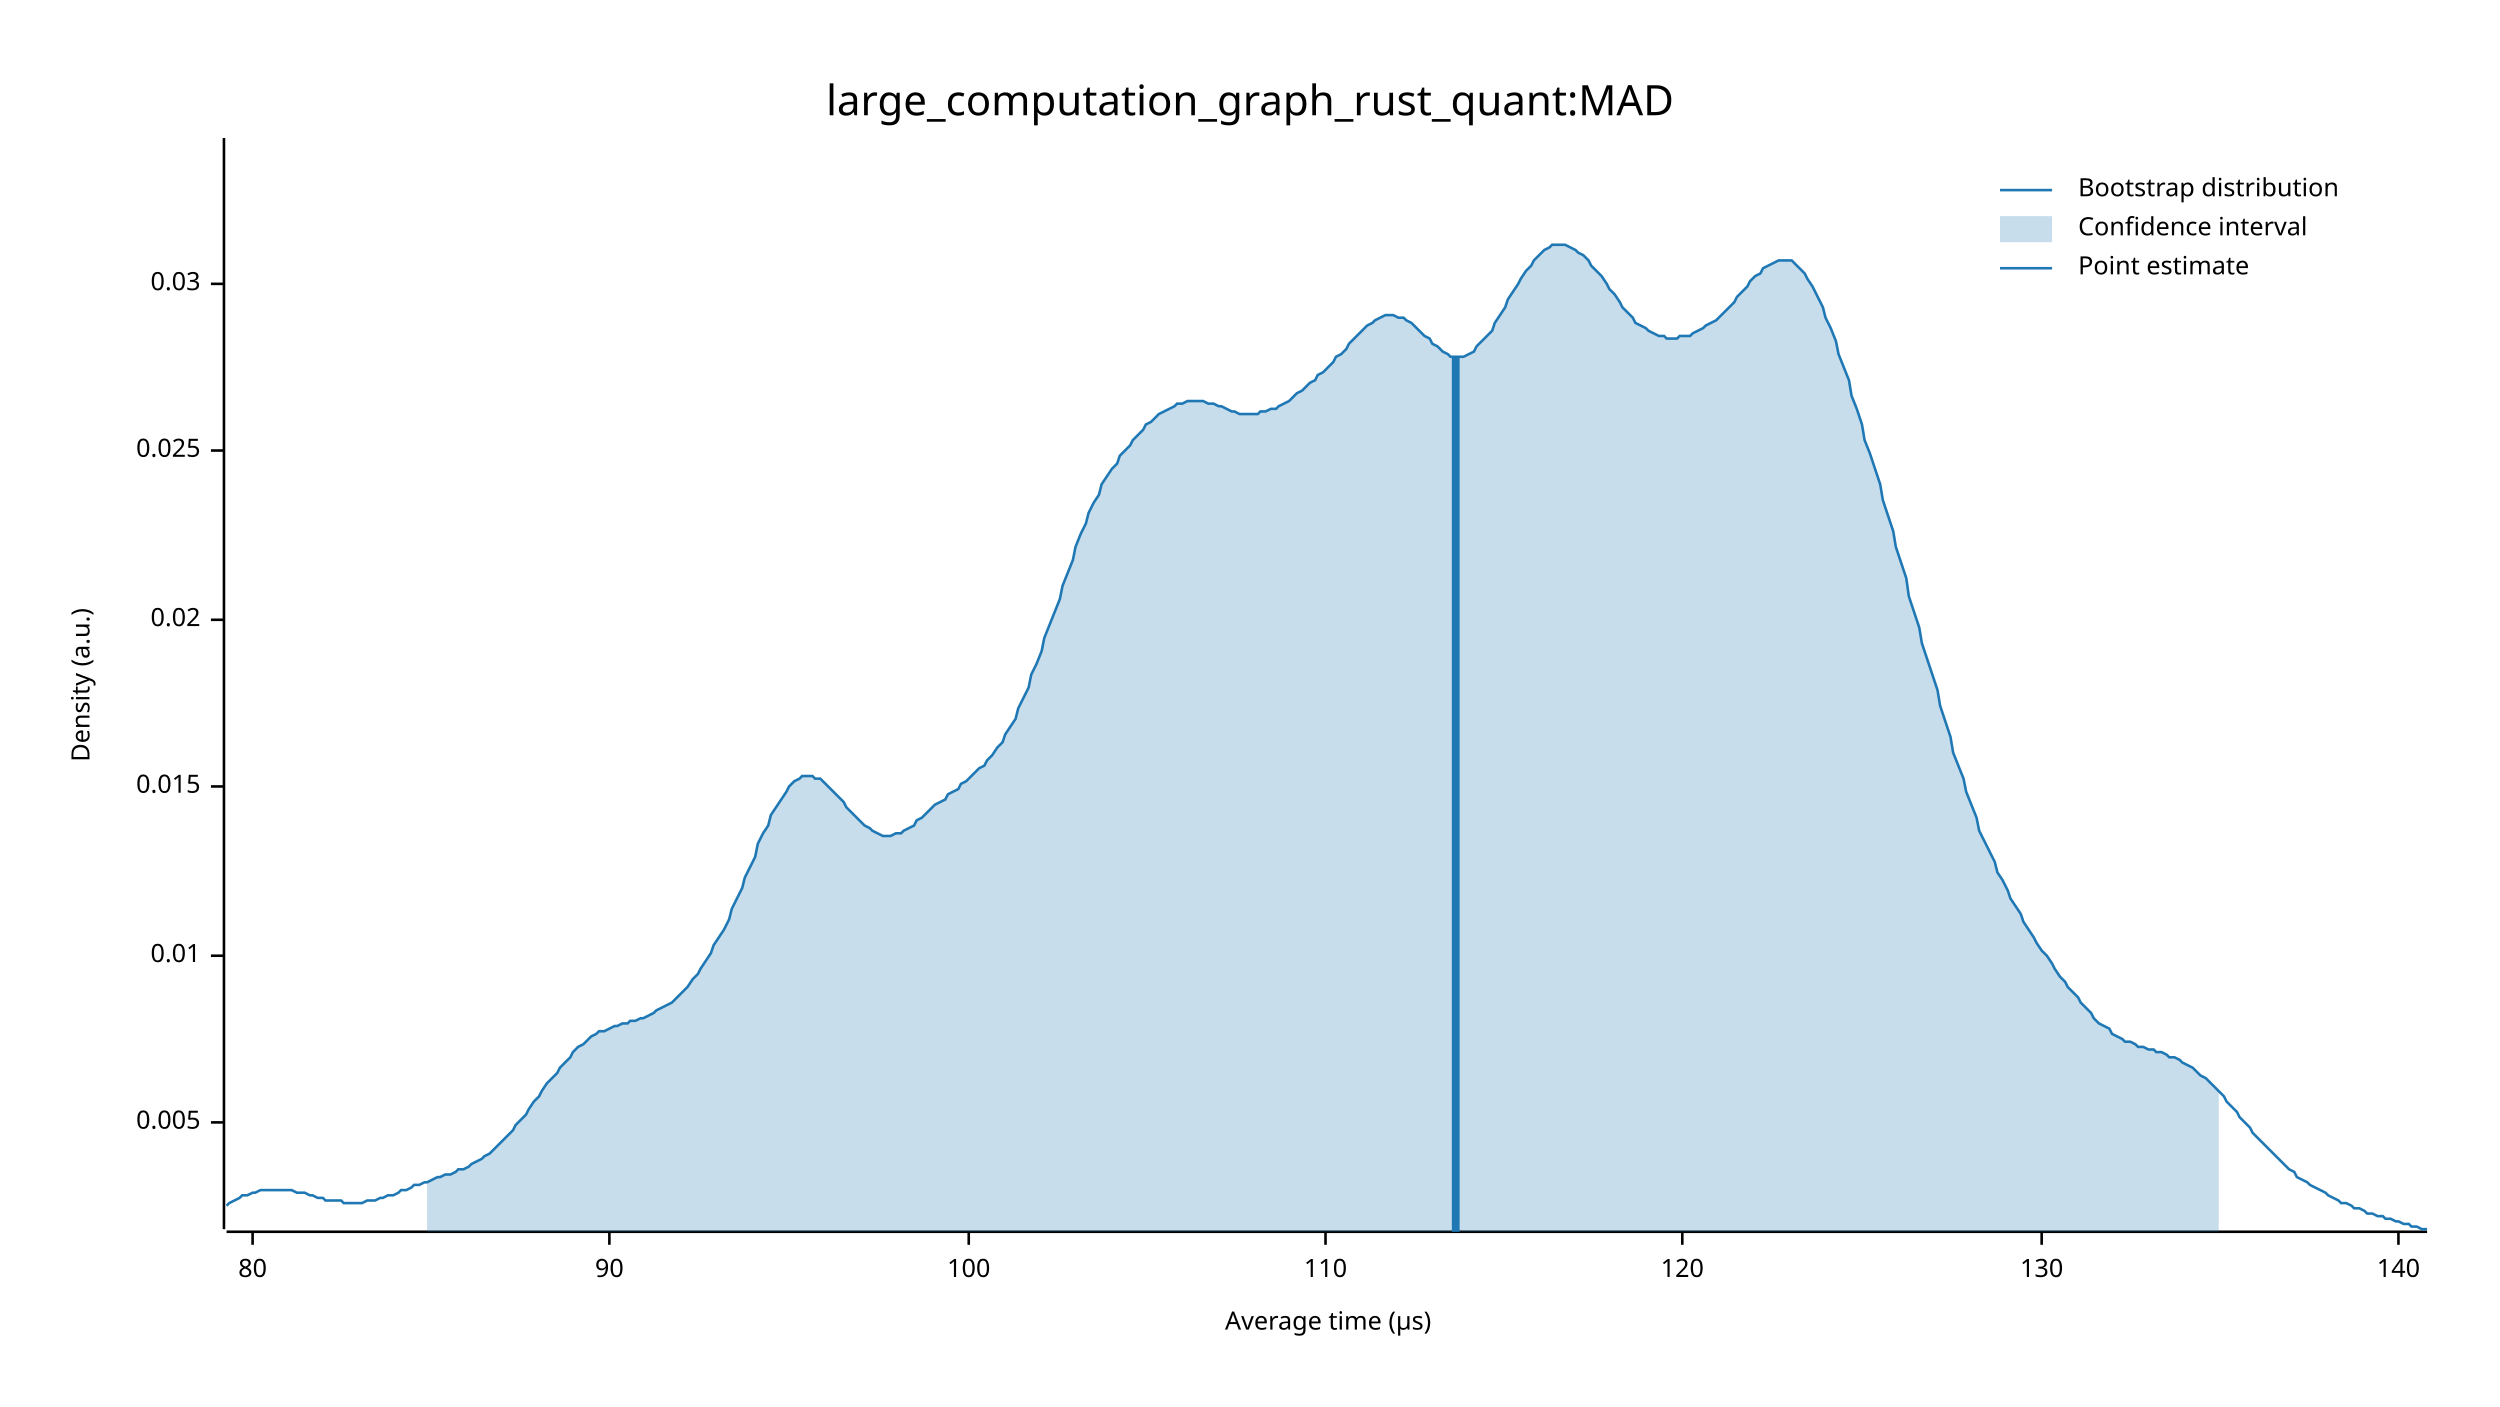
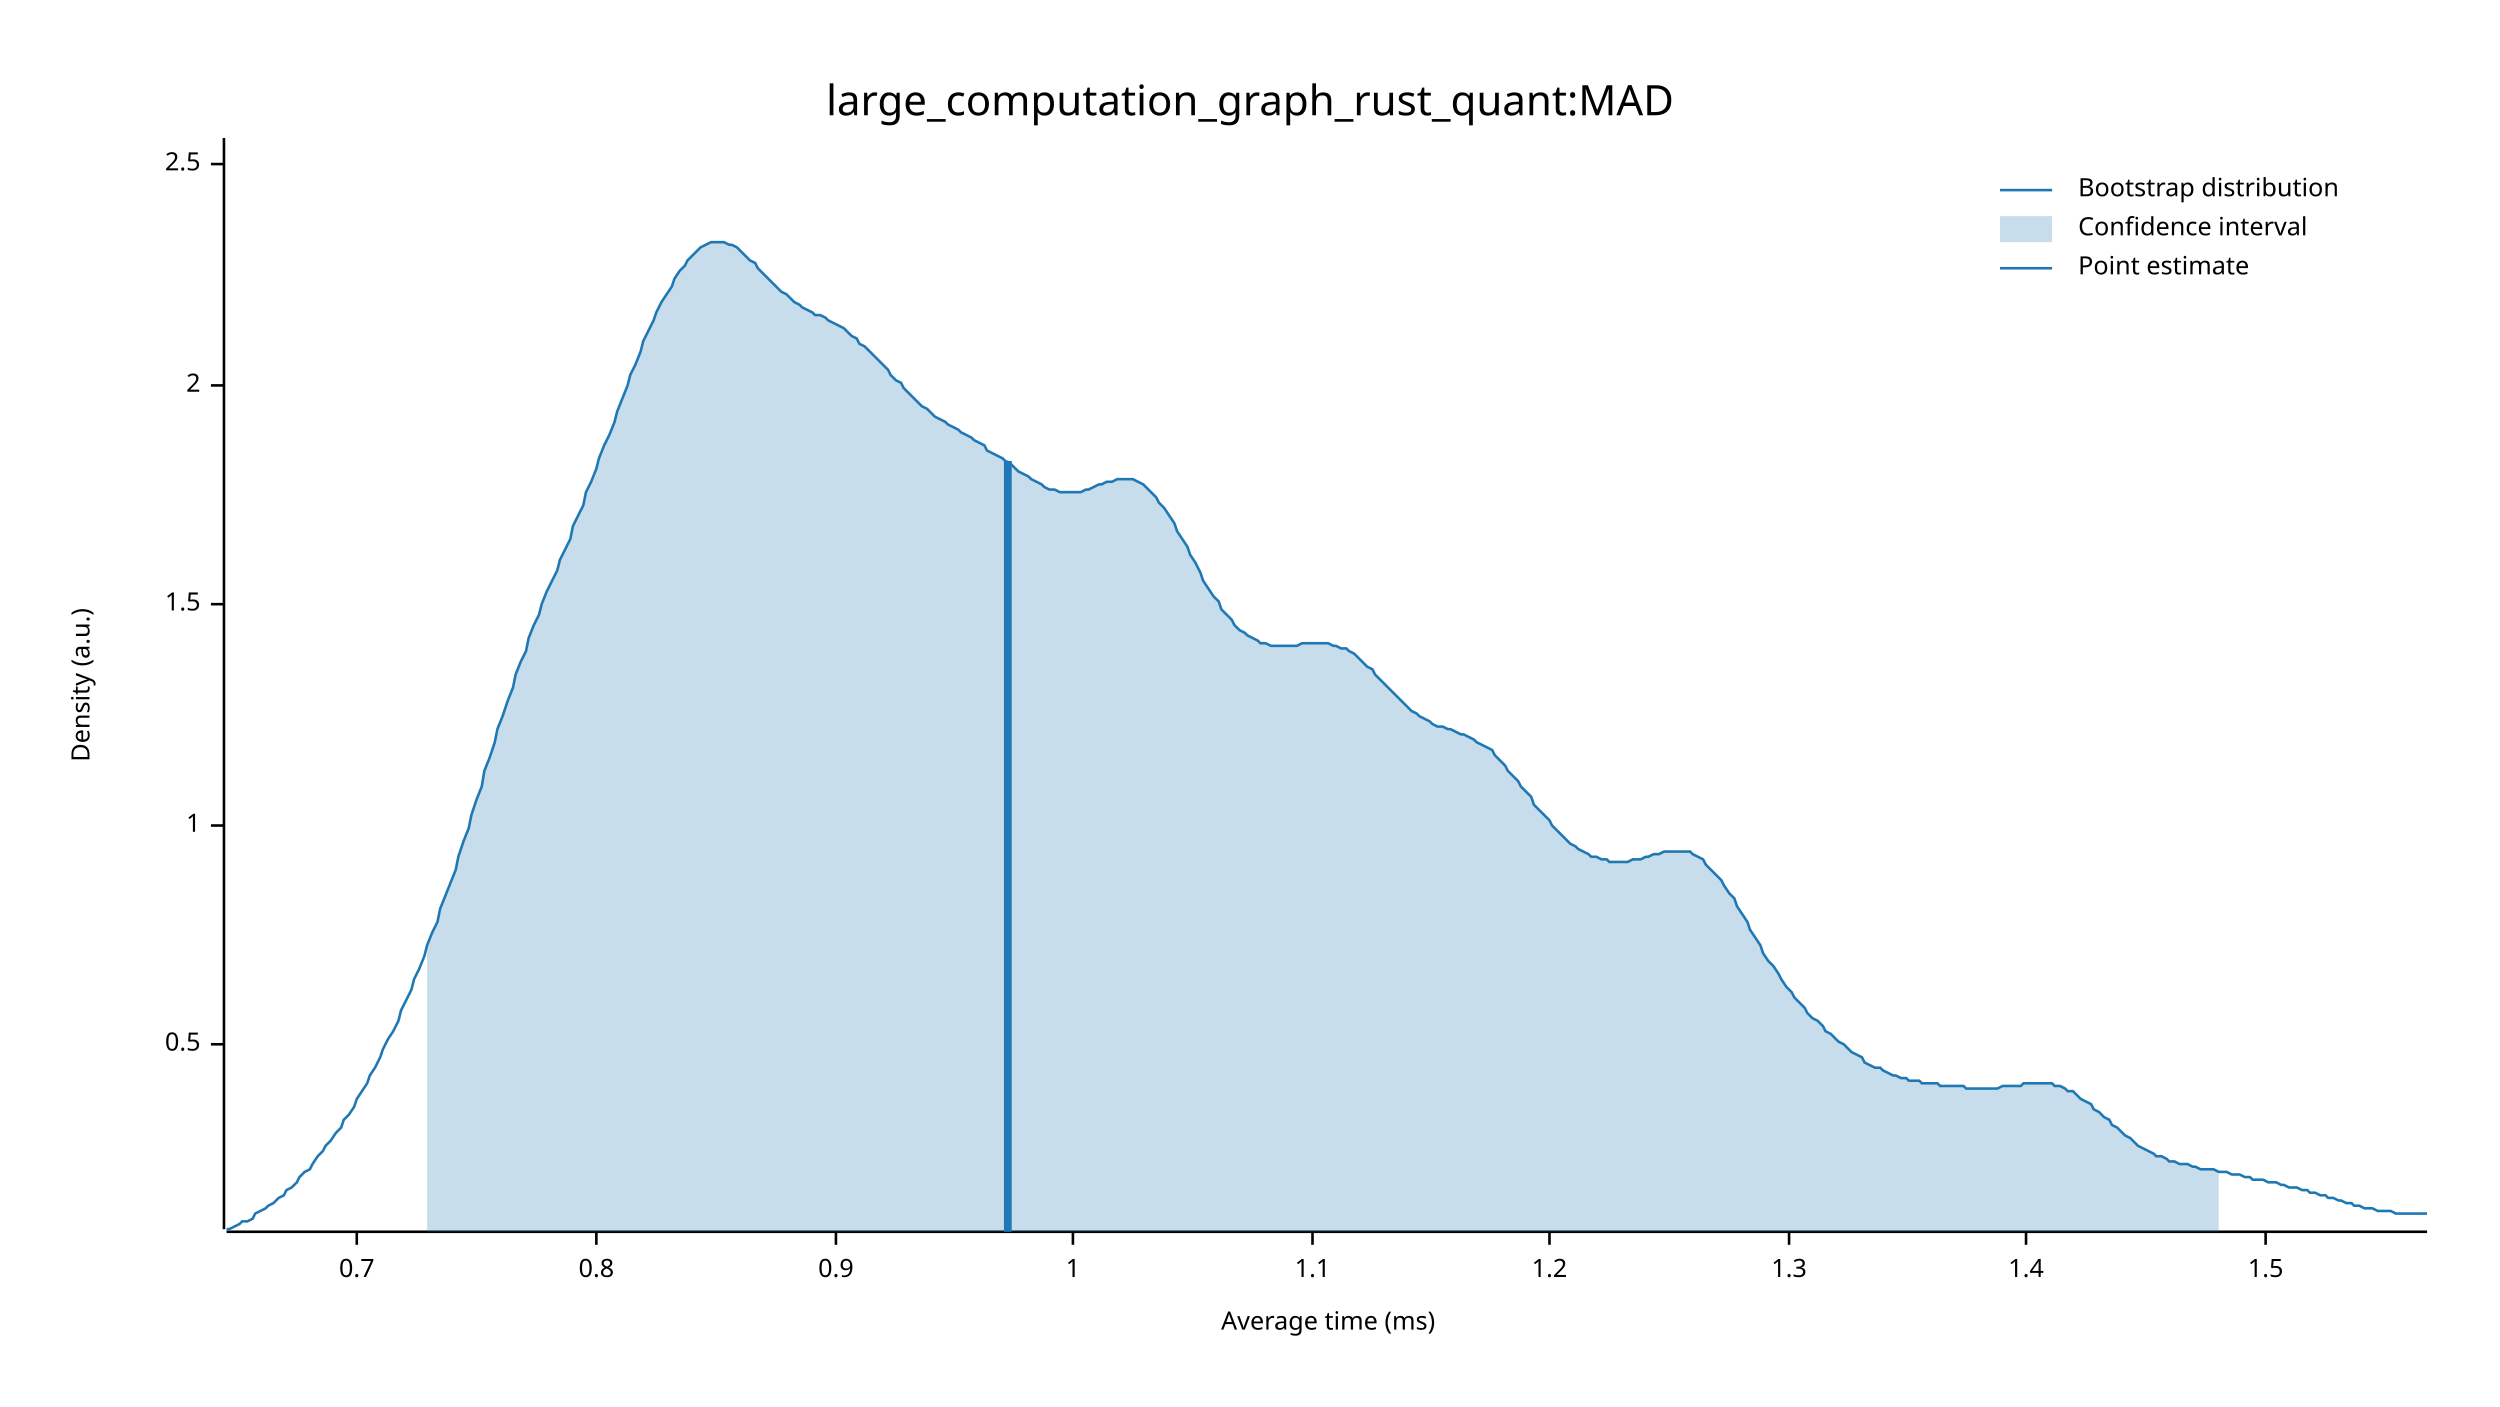
<svg xmlns="http://www.w3.org/2000/svg" width="960" height="540" viewBox="0 0 960 540">
  <text x="480" y="32" dy="0.76em" text-anchor="middle" font-family="sans-serif" font-size="16.129" opacity="1" fill="#000000">
large_computation_graph_rust_quant:MAD
</text>
  <text x="27" y="263" dy="0.76em" text-anchor="middle" font-family="sans-serif" font-size="9.677" opacity="1" fill="#000000" transform="rotate(270, 27, 263)">
Density (a.u.)
</text>
  <text x="510" y="513" dy="-0.5ex" text-anchor="middle" font-family="sans-serif" font-size="9.677" opacity="1" fill="#000000">
- Average time (µs)
+ Average time (ms)
</text>
  <polyline fill="none" opacity="1" stroke="#000000" stroke-width="1" points="86,53 86,472 " />
-   <text x="77" y="431" dy="0.5ex" text-anchor="end" font-family="sans-serif" font-size="9.677" opacity="1" fill="#000000">
- 0.005
+   <text x="77" y="401" dy="0.5ex" text-anchor="end" font-family="sans-serif" font-size="9.677" opacity="1" fill="#000000">
+ 0.5
</text>
-   <polyline fill="none" opacity="1" stroke="#000000" stroke-width="1" points="81,431 86,431 " />
-   <text x="77" y="367" dy="0.5ex" text-anchor="end" font-family="sans-serif" font-size="9.677" opacity="1" fill="#000000">
- 0.01
+   <polyline fill="none" opacity="1" stroke="#000000" stroke-width="1" points="81,401 86,401 " />
+   <text x="77" y="317" dy="0.5ex" text-anchor="end" font-family="sans-serif" font-size="9.677" opacity="1" fill="#000000">
+ 1
</text>
-   <polyline fill="none" opacity="1" stroke="#000000" stroke-width="1" points="81,367 86,367 " />
-   <text x="77" y="302" dy="0.5ex" text-anchor="end" font-family="sans-serif" font-size="9.677" opacity="1" fill="#000000">
- 0.015
+   <polyline fill="none" opacity="1" stroke="#000000" stroke-width="1" points="81,317 86,317 " />
+   <text x="77" y="232" dy="0.5ex" text-anchor="end" font-family="sans-serif" font-size="9.677" opacity="1" fill="#000000">
+ 1.5
</text>
-   <polyline fill="none" opacity="1" stroke="#000000" stroke-width="1" points="81,302 86,302 " />
-   <text x="77" y="238" dy="0.5ex" text-anchor="end" font-family="sans-serif" font-size="9.677" opacity="1" fill="#000000">
- 0.02
+   <polyline fill="none" opacity="1" stroke="#000000" stroke-width="1" points="81,232 86,232 " />
+   <text x="77" y="148" dy="0.5ex" text-anchor="end" font-family="sans-serif" font-size="9.677" opacity="1" fill="#000000">
+ 2
</text>
-   <polyline fill="none" opacity="1" stroke="#000000" stroke-width="1" points="81,238 86,238 " />
-   <text x="77" y="173" dy="0.5ex" text-anchor="end" font-family="sans-serif" font-size="9.677" opacity="1" fill="#000000">
- 0.025
+   <polyline fill="none" opacity="1" stroke="#000000" stroke-width="1" points="81,148 86,148 " />
+   <text x="77" y="63" dy="0.5ex" text-anchor="end" font-family="sans-serif" font-size="9.677" opacity="1" fill="#000000">
+ 2.5
</text>
-   <polyline fill="none" opacity="1" stroke="#000000" stroke-width="1" points="81,173 86,173 " />
-   <text x="77" y="109" dy="0.5ex" text-anchor="end" font-family="sans-serif" font-size="9.677" opacity="1" fill="#000000">
- 0.03
+   <polyline fill="none" opacity="1" stroke="#000000" stroke-width="1" points="81,63 86,63 " />
+   <polyline fill="none" opacity="1" stroke="#000000" stroke-width="1" points="87,473 932,473 " />
+   <text x="137" y="483" dy="0.76em" text-anchor="middle" font-family="sans-serif" font-size="9.677" opacity="1" fill="#000000">
+ 0.7
</text>
-   <polyline fill="none" opacity="1" stroke="#000000" stroke-width="1" points="81,109 86,109 " />
-   <polyline fill="none" opacity="1" stroke="#000000" stroke-width="1" points="87,473 932,473 " />
-   <text x="97" y="483" dy="0.76em" text-anchor="middle" font-family="sans-serif" font-size="9.677" opacity="1" fill="#000000">
- 80
+   <polyline fill="none" opacity="1" stroke="#000000" stroke-width="1" points="137,473 137,478 " />
+   <text x="229" y="483" dy="0.76em" text-anchor="middle" font-family="sans-serif" font-size="9.677" opacity="1" fill="#000000">
+ 0.8
</text>
-   <polyline fill="none" opacity="1" stroke="#000000" stroke-width="1" points="97,473 97,478 " />
-   <text x="234" y="483" dy="0.76em" text-anchor="middle" font-family="sans-serif" font-size="9.677" opacity="1" fill="#000000">
- 90
+   <polyline fill="none" opacity="1" stroke="#000000" stroke-width="1" points="229,473 229,478 " />
+   <text x="321" y="483" dy="0.76em" text-anchor="middle" font-family="sans-serif" font-size="9.677" opacity="1" fill="#000000">
+ 0.9
</text>
-   <polyline fill="none" opacity="1" stroke="#000000" stroke-width="1" points="234,473 234,478 " />
-   <text x="372" y="483" dy="0.76em" text-anchor="middle" font-family="sans-serif" font-size="9.677" opacity="1" fill="#000000">
- 100
+   <polyline fill="none" opacity="1" stroke="#000000" stroke-width="1" points="321,473 321,478 " />
+   <text x="412" y="483" dy="0.76em" text-anchor="middle" font-family="sans-serif" font-size="9.677" opacity="1" fill="#000000">
+ 1
</text>
-   <polyline fill="none" opacity="1" stroke="#000000" stroke-width="1" points="372,473 372,478 " />
-   <text x="509" y="483" dy="0.76em" text-anchor="middle" font-family="sans-serif" font-size="9.677" opacity="1" fill="#000000">
- 110
+   <polyline fill="none" opacity="1" stroke="#000000" stroke-width="1" points="412,473 412,478 " />
+   <text x="504" y="483" dy="0.76em" text-anchor="middle" font-family="sans-serif" font-size="9.677" opacity="1" fill="#000000">
+ 1.1
</text>
-   <polyline fill="none" opacity="1" stroke="#000000" stroke-width="1" points="509,473 509,478 " />
-   <text x="646" y="483" dy="0.76em" text-anchor="middle" font-family="sans-serif" font-size="9.677" opacity="1" fill="#000000">
- 120
+   <polyline fill="none" opacity="1" stroke="#000000" stroke-width="1" points="504,473 504,478 " />
+   <text x="595" y="483" dy="0.76em" text-anchor="middle" font-family="sans-serif" font-size="9.677" opacity="1" fill="#000000">
+ 1.2
</text>
-   <polyline fill="none" opacity="1" stroke="#000000" stroke-width="1" points="646,473 646,478 " />
-   <text x="784" y="483" dy="0.76em" text-anchor="middle" font-family="sans-serif" font-size="9.677" opacity="1" fill="#000000">
- 130
+   <polyline fill="none" opacity="1" stroke="#000000" stroke-width="1" points="595,473 595,478 " />
+   <text x="687" y="483" dy="0.76em" text-anchor="middle" font-family="sans-serif" font-size="9.677" opacity="1" fill="#000000">
+ 1.3
</text>
-   <polyline fill="none" opacity="1" stroke="#000000" stroke-width="1" points="784,473 784,478 " />
-   <text x="921" y="483" dy="0.76em" text-anchor="middle" font-family="sans-serif" font-size="9.677" opacity="1" fill="#000000">
- 140
+   <polyline fill="none" opacity="1" stroke="#000000" stroke-width="1" points="687,473 687,478 " />
+   <text x="778" y="483" dy="0.76em" text-anchor="middle" font-family="sans-serif" font-size="9.677" opacity="1" fill="#000000">
+ 1.4
</text>
-   <polyline fill="none" opacity="1" stroke="#000000" stroke-width="1" points="921,473 921,478 " />
-   <polyline fill="none" opacity="1" stroke="#1F78B4" stroke-width="1" points="87,463 88,462 90,461 92,460 93,459 95,459 97,458 98,458 100,457 102,457 103,457 105,457 107,457 109,457 110,457 112,457 114,458 115,458 117,458 119,459 120,459 122,460 124,460 125,461 127,461 129,461 131,461 132,462 134,462 136,462 137,462 139,462 141,461 142,461 144,461 146,460 147,460 149,459 151,459 153,458 154,457 156,457 158,456 159,455 161,455 163,454 164,454 166,453 168,452 169,452 171,451 173,451 175,450 176,449 178,449 180,448 181,447 183,446 185,445 186,444 188,443 190,441 191,440 193,438 195,436 197,434 198,432 200,430 202,428 203,426 205,423 207,421 208,419 210,416 212,414 214,412 215,410 217,408 219,406 220,404 222,402 224,401 225,400 227,398 229,397 230,396 232,396 234,395 236,394 237,394 239,393 241,393 242,392 244,392 246,391 247,391 249,390 251,389 252,388 254,387 256,386 258,385 259,384 261,382 263,380 264,379 266,376 268,374 269,372 271,369 273,366 274,363 276,360 278,357 280,353 281,349 283,345 285,341 286,337 288,333 290,329 291,324 293,320 295,317 296,313 298,310 300,307 302,304 303,302 305,300 307,299 308,298 310,298 312,298 313,299 315,299 317,301 318,302 320,304 322,306 324,308 325,310 327,312 329,314 330,315 332,317 334,318 335,319 337,320 339,321 341,321 342,321 344,320 346,320 347,319 349,318 351,317 352,315 354,314 356,312 357,311 359,309 361,308 363,307 364,305 366,304 368,303 369,301 371,300 373,298 374,297 376,295 378,294 379,292 381,290 383,287 385,285 386,282 388,279 390,276 391,272 393,268 395,264 396,259 398,255 400,250 401,245 403,240 405,235 407,230 408,225 410,220 412,215 413,210 415,205 417,201 418,197 420,193 422,190 423,186 425,183 427,180 429,178 430,175 432,173 434,171 435,169 437,167 439,165 440,163 442,162 444,160 445,159 447,158 449,157 451,156 452,155 454,155 456,154 457,154 459,154 461,154 462,154 464,155 466,155 468,156 469,156 471,157 473,158 474,158 476,159 478,159 479,159 481,159 483,159 484,158 486,158 488,157 490,157 491,156 493,155 495,154 496,153 498,151 500,150 501,149 503,147 505,146 506,144 508,143 510,141 512,139 513,137 515,136 517,134 518,132 520,130 522,128 523,127 525,125 527,124 528,123 530,122 532,121 534,121 535,121 537,122 539,122 540,123 542,124 544,126 545,127 547,129 549,130 550,132 552,133 554,135 556,136 557,137 559,137 561,137 562,137 564,136 566,135 567,133 569,131 571,129 573,127 574,124 576,121 578,118 579,115 581,112 583,109 584,107 586,104 588,102 589,100 591,98 593,96 595,95 596,94 598,94 600,94 601,94 603,95 605,96 606,97 608,98 610,100 611,102 613,104 615,106 617,109 618,111 620,113 622,116 623,118 625,120 627,122 628,124 630,125 632,126 633,127 635,128 637,129 639,129 640,130 642,130 644,130 645,129 647,129 649,129 650,128 652,127 654,126 655,125 657,124 659,123 661,121 662,120 664,118 666,116 667,114 669,112 671,110 672,108 674,106 676,105 677,103 679,102 681,101 683,100 684,100 686,100 688,100 689,101 691,103 693,105 694,107 696,110 698,114 700,118 701,122 703,126 705,131 706,136 708,141 710,146 711,152 713,157 715,163 716,169 718,174 720,180 722,186 723,192 725,198 727,204 728,210 730,216 732,222 733,229 735,235 737,241 738,247 740,253 742,259 744,265 745,271 747,277 749,283 750,289 752,294 754,299 755,304 757,309 759,314 760,319 762,323 764,327 766,331 767,335 769,338 771,342 772,345 774,348 776,351 777,354 779,357 781,360 782,362 784,365 786,367 788,370 789,372 791,375 793,377 794,379 796,381 798,383 799,385 801,387 803,389 804,391 806,393 808,394 810,395 811,397 813,398 815,399 816,400 818,400 820,401 821,402 823,402 825,403 827,403 828,404 830,404 832,405 833,406 835,406 837,407 838,408 840,409 842,410 843,411 845,413 847,414 849,416 850,417 852,419 854,421 855,423 857,425 859,427 860,429 862,431 864,433 865,435 867,437 869,439 871,441 872,442 874,444 876,446 877,447 879,449 881,450 882,452 884,453 886,454 887,455 889,456 891,457 893,458 894,459 896,460 898,461 899,462 901,462 903,463 904,464 906,464 908,465 909,466 911,466 913,467 915,467 916,468 918,468 920,469 921,469 923,470 925,470 926,471 928,471 930,472 932,472 " />
-   <polygon opacity="0.25" fill="#1F78B4" points="164,454 166,453 168,452 169,452 171,451 173,451 175,450 176,449 178,449 180,448 181,447 183,446 185,445 186,444 188,443 190,441 191,440 193,438 195,436 197,434 198,432 200,430 202,428 203,426 205,423 207,421 208,419 210,416 212,414 214,412 215,410 217,408 219,406 220,404 222,402 224,401 225,400 227,398 229,397 230,396 232,396 234,395 236,394 237,394 239,393 241,393 242,392 244,392 246,391 247,391 249,390 251,389 252,388 254,387 256,386 258,385 259,384 261,382 263,380 264,379 266,376 268,374 269,372 271,369 273,366 274,363 276,360 278,357 280,353 281,349 283,345 285,341 286,337 288,333 290,329 291,324 293,320 295,317 296,313 298,310 300,307 302,304 303,302 305,300 307,299 308,298 310,298 312,298 313,299 315,299 317,301 318,302 320,304 322,306 324,308 325,310 327,312 329,314 330,315 332,317 334,318 335,319 337,320 339,321 341,321 342,321 344,320 346,320 347,319 349,318 351,317 352,315 354,314 356,312 357,311 359,309 361,308 363,307 364,305 366,304 368,303 369,301 371,300 373,298 374,297 376,295 378,294 379,292 381,290 383,287 385,285 386,282 388,279 390,276 391,272 393,268 395,264 396,259 398,255 400,250 401,245 403,240 405,235 407,230 408,225 410,220 412,215 413,210 415,205 417,201 418,197 420,193 422,190 423,186 425,183 427,180 429,178 430,175 432,173 434,171 435,169 437,167 439,165 440,163 442,162 444,160 445,159 447,158 449,157 451,156 452,155 454,155 456,154 457,154 459,154 461,154 462,154 464,155 466,155 468,156 469,156 471,157 473,158 474,158 476,159 478,159 479,159 481,159 483,159 484,158 486,158 488,157 490,157 491,156 493,155 495,154 496,153 498,151 500,150 501,149 503,147 505,146 506,144 508,143 510,141 512,139 513,137 515,136 517,134 518,132 520,130 522,128 523,127 525,125 527,124 528,123 530,122 532,121 534,121 535,121 537,122 539,122 540,123 542,124 544,126 545,127 547,129 549,130 550,132 552,133 554,135 556,136 557,137 559,137 561,137 562,137 564,136 566,135 567,133 569,131 571,129 573,127 574,124 576,121 578,118 579,115 581,112 583,109 584,107 586,104 588,102 589,100 591,98 593,96 595,95 596,94 598,94 600,94 601,94 603,95 605,96 606,97 608,98 610,100 611,102 613,104 615,106 617,109 618,111 620,113 622,116 623,118 625,120 627,122 628,124 630,125 632,126 633,127 635,128 637,129 639,129 640,130 642,130 644,130 645,129 647,129 649,129 650,128 652,127 654,126 655,125 657,124 659,123 661,121 662,120 664,118 666,116 667,114 669,112 671,110 672,108 674,106 676,105 677,103 679,102 681,101 683,100 684,100 686,100 688,100 689,101 691,103 693,105 694,107 696,110 698,114 700,118 701,122 703,126 705,131 706,136 708,141 710,146 711,152 713,157 715,163 716,169 718,174 720,180 722,186 723,192 725,198 727,204 728,210 730,216 732,222 733,229 735,235 737,241 738,247 740,253 742,259 744,265 745,271 747,277 749,283 750,289 752,294 754,299 755,304 757,309 759,314 760,319 762,323 764,327 766,331 767,335 769,338 771,342 772,345 774,348 776,351 777,354 779,357 781,360 782,362 784,365 786,367 788,370 789,372 791,375 793,377 794,379 796,381 798,383 799,385 801,387 803,389 804,391 806,393 808,394 810,395 811,397 813,398 815,399 816,400 818,400 820,401 821,402 823,402 825,403 827,403 828,404 830,404 832,405 833,406 835,406 837,407 838,408 840,409 842,410 843,411 845,413 847,414 849,416 850,417 852,419 852,473 164,473 " />
-   <polyline fill="none" opacity="1" stroke="#1F78B4" stroke-width="3" points="559,473 559,137 " />
+   <polyline fill="none" opacity="1" stroke="#000000" stroke-width="1" points="778,473 778,478 " />
+   <text x="870" y="483" dy="0.76em" text-anchor="middle" font-family="sans-serif" font-size="9.677" opacity="1" fill="#000000">
+ 1.5
+ </text>
+   <polyline fill="none" opacity="1" stroke="#000000" stroke-width="1" points="870,473 870,478 " />
+   <polyline fill="none" opacity="1" stroke="#1F78B4" stroke-width="1" points="87,472 88,472 90,471 92,470 93,469 95,469 97,468 98,466 100,465 102,464 103,463 105,462 107,460 109,459 110,457 112,456 114,454 115,452 117,450 119,449 120,447 122,444 124,442 125,440 127,438 129,435 131,433 132,430 134,428 136,425 137,422 139,419 141,416 142,413 144,410 146,406 147,403 149,399 151,396 153,392 154,388 156,384 158,380 159,376 161,372 163,367 164,363 166,358 168,354 169,349 171,344 173,339 175,334 176,329 178,323 180,318 181,313 183,307 185,302 186,296 188,291 190,285 191,280 193,275 195,269 197,264 198,259 200,254 202,250 203,245 205,240 207,236 208,232 210,227 212,223 214,219 215,215 217,211 219,207 220,202 222,198 224,194 225,189 227,185 229,180 230,176 232,171 234,167 236,162 237,158 239,153 241,148 242,144 244,140 246,135 247,131 249,127 251,123 252,120 254,116 256,113 258,110 259,107 261,104 263,102 264,100 266,98 268,96 269,95 271,94 273,93 274,93 276,93 278,93 280,94 281,94 283,95 285,97 286,98 288,100 290,101 291,103 293,105 295,107 296,108 298,110 300,112 302,113 303,114 305,116 307,117 308,118 310,119 312,120 313,121 315,121 317,122 318,123 320,124 322,125 324,126 325,127 327,129 329,130 330,132 332,133 334,135 335,136 337,138 339,140 341,142 342,144 344,146 346,147 347,149 349,151 351,153 352,154 354,156 356,157 357,158 359,160 361,161 363,162 364,163 366,164 368,165 369,166 371,167 373,168 374,169 376,170 378,171 379,173 381,174 383,175 385,176 386,177 388,178 390,180 391,181 393,182 395,183 396,184 398,185 400,186 401,187 403,188 405,188 407,189 408,189 410,189 412,189 413,189 415,189 417,188 418,188 420,187 422,186 423,186 425,185 427,185 429,184 430,184 432,184 434,184 435,184 437,185 439,186 440,187 442,189 444,191 445,193 447,195 449,198 451,201 452,204 454,207 456,210 457,213 459,216 461,220 462,223 464,226 466,229 468,231 469,234 471,236 473,238 474,240 476,242 478,243 479,244 481,245 483,246 484,247 486,247 488,248 490,248 491,248 493,248 495,248 496,248 498,248 500,247 501,247 503,247 505,247 506,247 508,247 510,247 512,248 513,248 515,249 517,249 518,250 520,251 522,253 523,254 525,256 527,257 528,259 530,261 532,263 534,265 535,266 537,268 539,270 540,271 542,273 544,274 545,275 547,276 549,277 550,278 552,279 554,279 556,280 557,280 559,281 561,282 562,282 564,283 566,284 567,285 569,286 571,287 573,288 574,290 576,292 578,294 579,296 581,298 583,300 584,302 586,304 588,306 589,309 591,311 593,313 595,315 596,317 598,319 600,321 601,322 603,324 605,325 606,326 608,327 610,328 611,329 613,329 615,330 617,330 618,331 620,331 622,331 623,331 625,331 627,330 628,330 630,330 632,329 633,329 635,328 637,328 639,327 640,327 642,327 644,327 645,327 647,327 649,327 650,328 652,329 654,330 655,332 657,334 659,336 661,338 662,340 664,343 666,345 667,348 669,351 671,354 672,357 674,360 676,363 677,366 679,369 681,371 683,374 684,376 686,379 688,381 689,383 691,385 693,387 694,389 696,391 698,392 700,394 701,396 703,397 705,399 706,400 708,401 710,403 711,404 713,405 715,406 716,408 718,409 720,410 722,410 723,411 725,412 727,413 728,413 730,414 732,414 733,415 735,415 737,415 738,416 740,416 742,416 744,416 745,417 747,417 749,417 750,417 752,417 754,417 755,418 757,418 759,418 760,418 762,418 764,418 766,418 767,418 769,417 771,417 772,417 774,417 776,417 777,416 779,416 781,416 782,416 784,416 786,416 788,416 789,417 791,417 793,418 794,419 796,419 798,421 799,422 801,423 803,424 804,426 806,427 808,429 810,430 811,432 813,433 815,435 816,436 818,437 820,439 821,440 823,441 825,442 827,443 828,444 830,444 832,445 833,446 835,446 837,447 838,447 840,447 842,448 843,448 845,449 847,449 849,449 850,449 852,450 854,450 855,450 857,451 859,451 860,451 862,452 864,452 865,453 867,453 869,453 871,454 872,454 874,454 876,455 877,455 879,456 881,456 882,456 884,457 886,457 887,458 889,458 891,459 893,459 894,460 896,460 898,461 899,461 901,462 903,462 904,463 906,463 908,464 909,464 911,464 913,465 915,465 916,465 918,465 920,466 921,466 923,466 925,466 926,466 928,466 930,466 932,466 " />
+   <polygon opacity="0.25" fill="#1F78B4" points="164,363 166,358 168,354 169,349 171,344 173,339 175,334 176,329 178,323 180,318 181,313 183,307 185,302 186,296 188,291 190,285 191,280 193,275 195,269 197,264 198,259 200,254 202,250 203,245 205,240 207,236 208,232 210,227 212,223 214,219 215,215 217,211 219,207 220,202 222,198 224,194 225,189 227,185 229,180 230,176 232,171 234,167 236,162 237,158 239,153 241,148 242,144 244,140 246,135 247,131 249,127 251,123 252,120 254,116 256,113 258,110 259,107 261,104 263,102 264,100 266,98 268,96 269,95 271,94 273,93 274,93 276,93 278,93 280,94 281,94 283,95 285,97 286,98 288,100 290,101 291,103 293,105 295,107 296,108 298,110 300,112 302,113 303,114 305,116 307,117 308,118 310,119 312,120 313,121 315,121 317,122 318,123 320,124 322,125 324,126 325,127 327,129 329,130 330,132 332,133 334,135 335,136 337,138 339,140 341,142 342,144 344,146 346,147 347,149 349,151 351,153 352,154 354,156 356,157 357,158 359,160 361,161 363,162 364,163 366,164 368,165 369,166 371,167 373,168 374,169 376,170 378,171 379,173 381,174 383,175 385,176 386,177 388,178 390,180 391,181 393,182 395,183 396,184 398,185 400,186 401,187 403,188 405,188 407,189 408,189 410,189 412,189 413,189 415,189 417,188 418,188 420,187 422,186 423,186 425,185 427,185 429,184 430,184 432,184 434,184 435,184 437,185 439,186 440,187 442,189 444,191 445,193 447,195 449,198 451,201 452,204 454,207 456,210 457,213 459,216 461,220 462,223 464,226 466,229 468,231 469,234 471,236 473,238 474,240 476,242 478,243 479,244 481,245 483,246 484,247 486,247 488,248 490,248 491,248 493,248 495,248 496,248 498,248 500,247 501,247 503,247 505,247 506,247 508,247 510,247 512,248 513,248 515,249 517,249 518,250 520,251 522,253 523,254 525,256 527,257 528,259 530,261 532,263 534,265 535,266 537,268 539,270 540,271 542,273 544,274 545,275 547,276 549,277 550,278 552,279 554,279 556,280 557,280 559,281 561,282 562,282 564,283 566,284 567,285 569,286 571,287 573,288 574,290 576,292 578,294 579,296 581,298 583,300 584,302 586,304 588,306 589,309 591,311 593,313 595,315 596,317 598,319 600,321 601,322 603,324 605,325 606,326 608,327 610,328 611,329 613,329 615,330 617,330 618,331 620,331 622,331 623,331 625,331 627,330 628,330 630,330 632,329 633,329 635,328 637,328 639,327 640,327 642,327 644,327 645,327 647,327 649,327 650,328 652,329 654,330 655,332 657,334 659,336 661,338 662,340 664,343 666,345 667,348 669,351 671,354 672,357 674,360 676,363 677,366 679,369 681,371 683,374 684,376 686,379 688,381 689,383 691,385 693,387 694,389 696,391 698,392 700,394 701,396 703,397 705,399 706,400 708,401 710,403 711,404 713,405 715,406 716,408 718,409 720,410 722,410 723,411 725,412 727,413 728,413 730,414 732,414 733,415 735,415 737,415 738,416 740,416 742,416 744,416 745,417 747,417 749,417 750,417 752,417 754,417 755,418 757,418 759,418 760,418 762,418 764,418 766,418 767,418 769,417 771,417 772,417 774,417 776,417 777,416 779,416 781,416 782,416 784,416 786,416 788,416 789,417 791,417 793,418 794,419 796,419 798,421 799,422 801,423 803,424 804,426 806,427 808,429 810,430 811,432 813,433 815,435 816,436 818,437 820,439 821,440 823,441 825,442 827,443 828,444 830,444 832,445 833,446 835,446 837,447 838,447 840,447 842,448 843,448 845,449 847,449 849,449 850,449 852,450 852,473 164,473 " />
+   <polyline fill="none" opacity="1" stroke="#1F78B4" stroke-width="3" points="387,473 387,177 " />
  <text x="798" y="68" dy="0.76em" text-anchor="start" font-family="sans-serif" font-size="9.677" opacity="1" fill="#000000">
Bootstrap distribution
</text>
  <text x="798" y="83" dy="0.76em" text-anchor="start" font-family="sans-serif" font-size="9.677" opacity="1" fill="#000000">
Confidence interval
</text>
  <text x="798" y="98" dy="0.76em" text-anchor="start" font-family="sans-serif" font-size="9.677" opacity="1" fill="#000000">
Point estimate
</text>
  <polyline fill="none" opacity="1" stroke="#1F78B4" stroke-width="1" points="768,73 788,73 " />
  <rect x="768" y="83" width="20" height="10" opacity="0.25" fill="#1F78B4" stroke="none" />
  <polyline fill="none" opacity="1" stroke="#1F78B4" stroke-width="1" points="768,103 788,103 " />
</svg>
